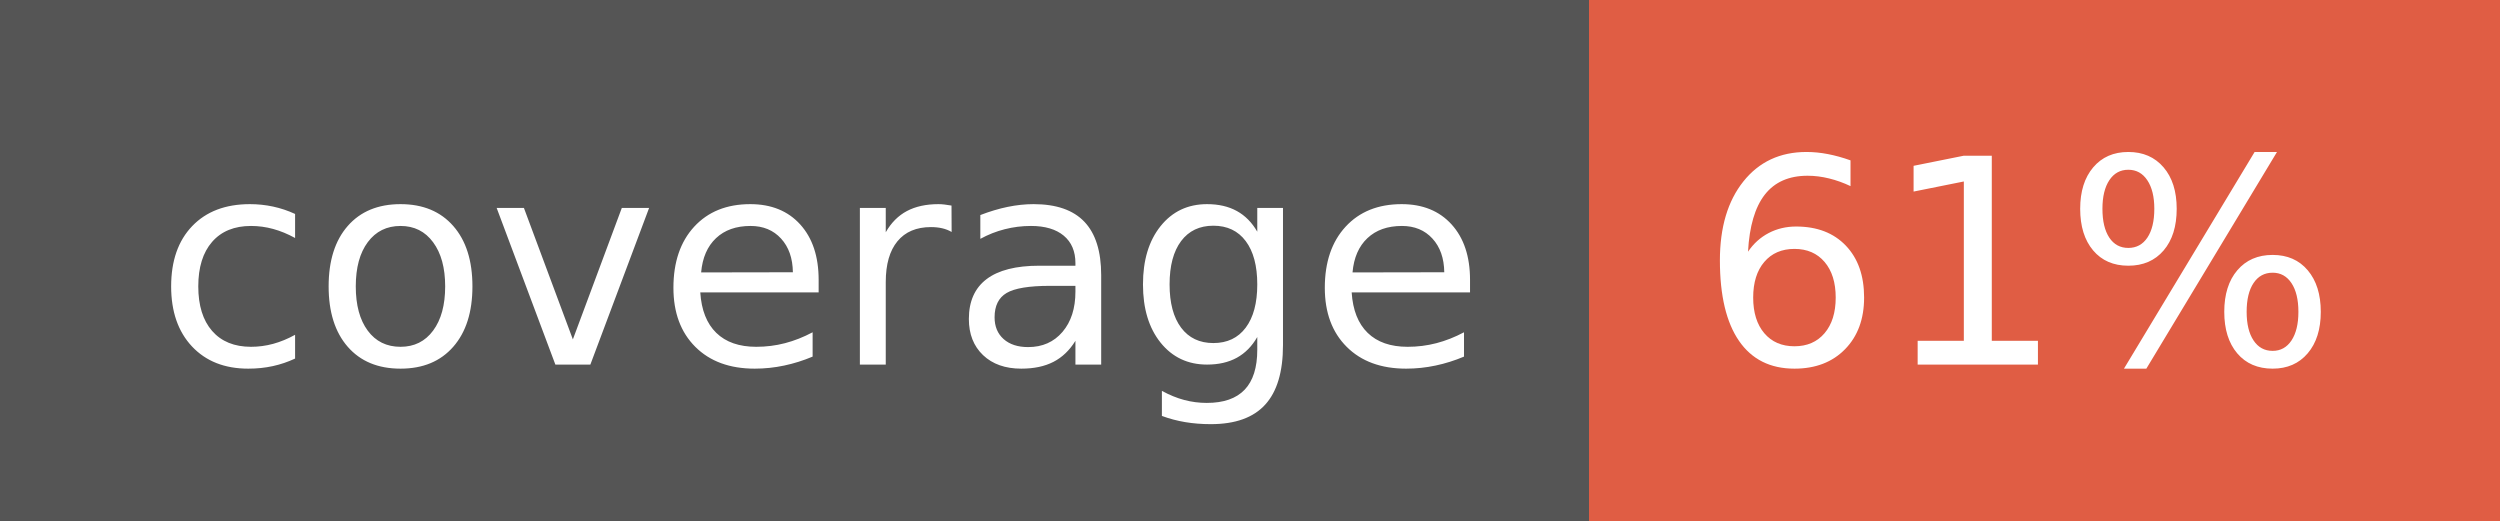
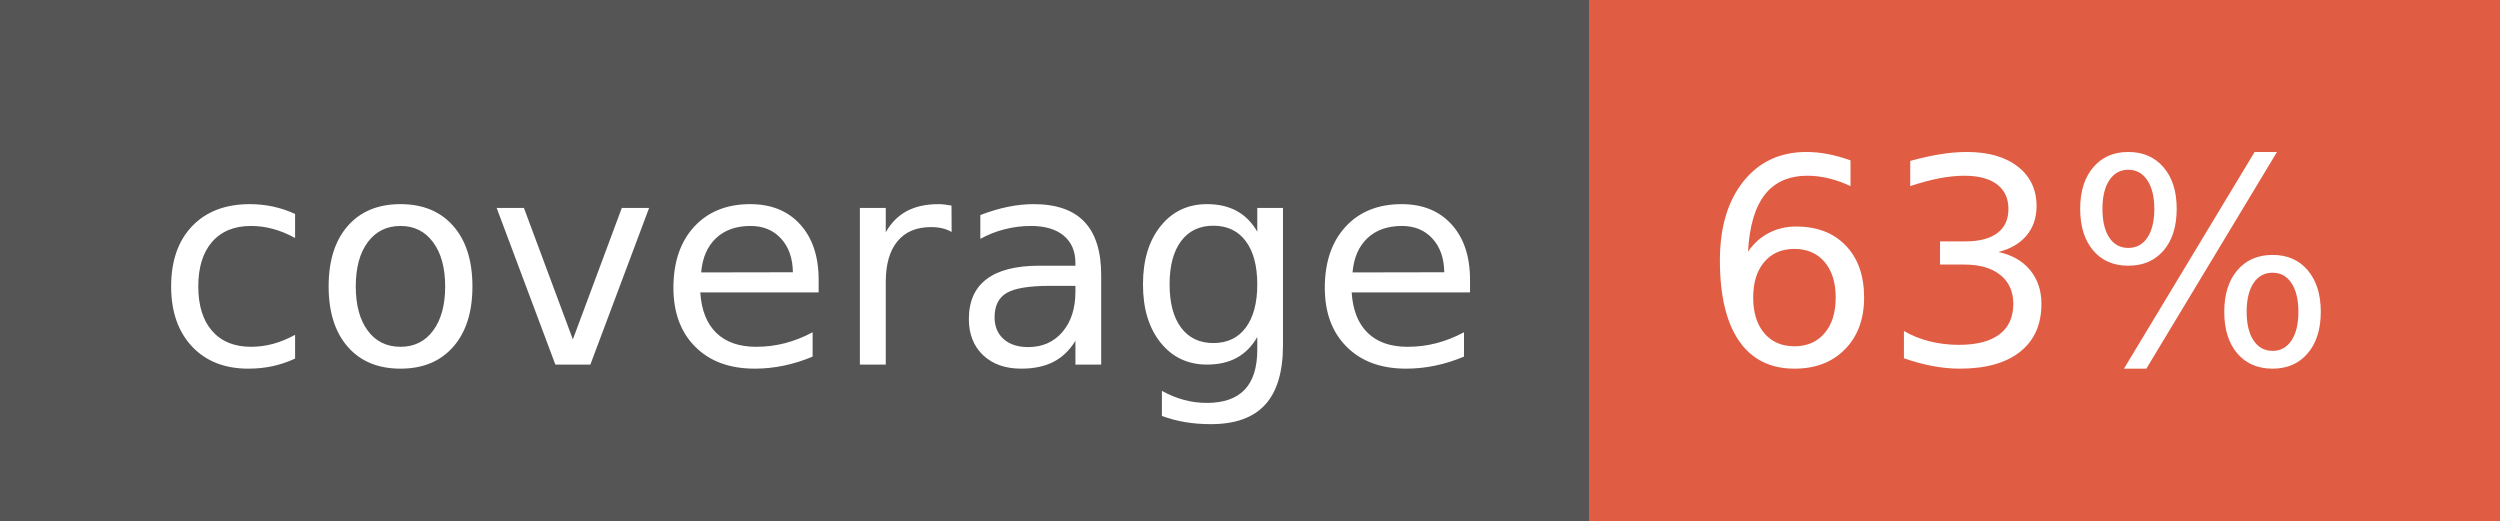
- <svg xmlns="http://www.w3.org/2000/svg" width="96" height="20" role="img" aria-label="coverage: 61%">
+ <svg xmlns="http://www.w3.org/2000/svg" width="96" height="20" role="img" aria-label="coverage: 63%">
  <g shape-rendering="crispEdges">
    <rect width="61" height="20" fill="#555" />
    <rect x="61" width="35" height="20" fill="#e05d44" />
  </g>
  <g fill="#fff" text-anchor="middle" font-family="Verdana,Geneva,DejaVu Sans,sans-serif" text-rendering="geometricPrecision" font-size="110">
    <text x="315" y="140" transform="scale(.1)" fill="#fff" textLength="510">coverage</text>
-     <text x="775" y="140" transform="scale(.1)" fill="#fff" textLength="250">61%</text>
+     <text x="775" y="140" transform="scale(.1)" fill="#fff" textLength="250">63%</text>
  </g>
</svg>
